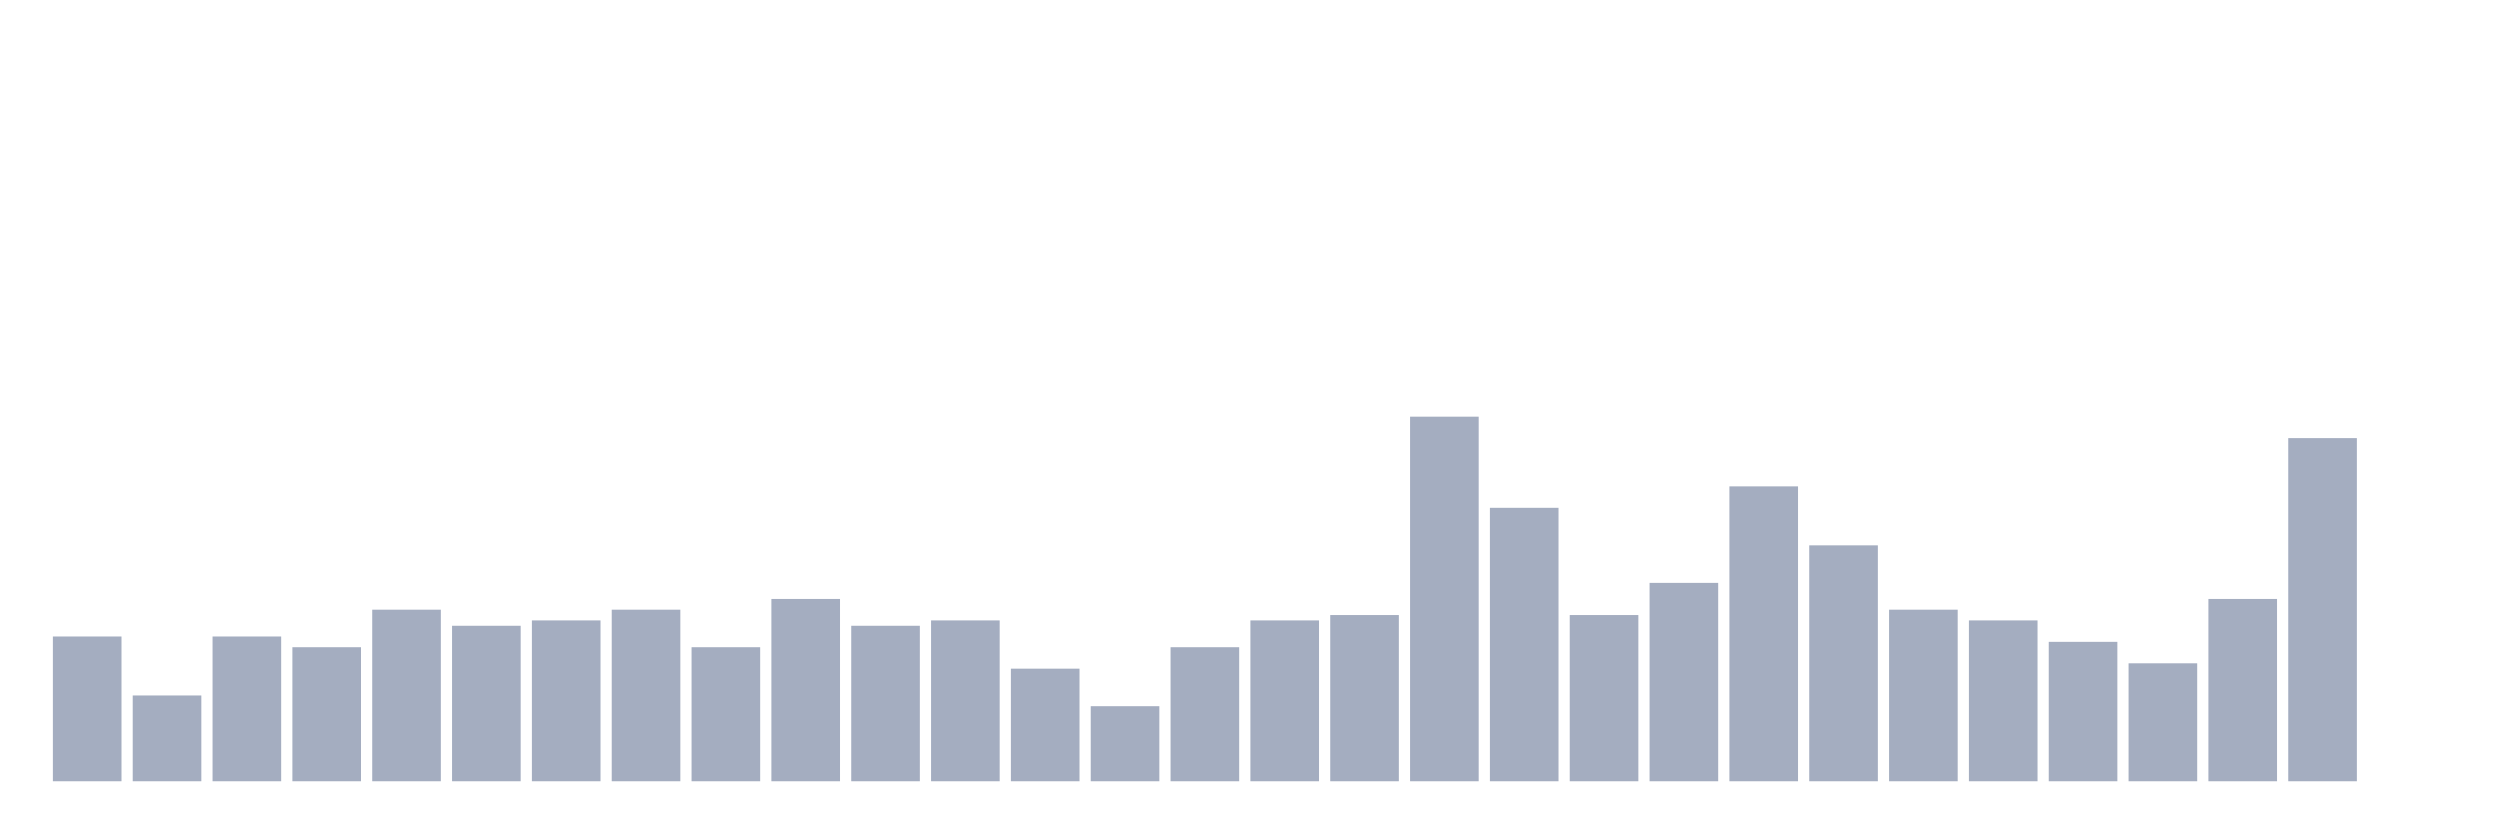
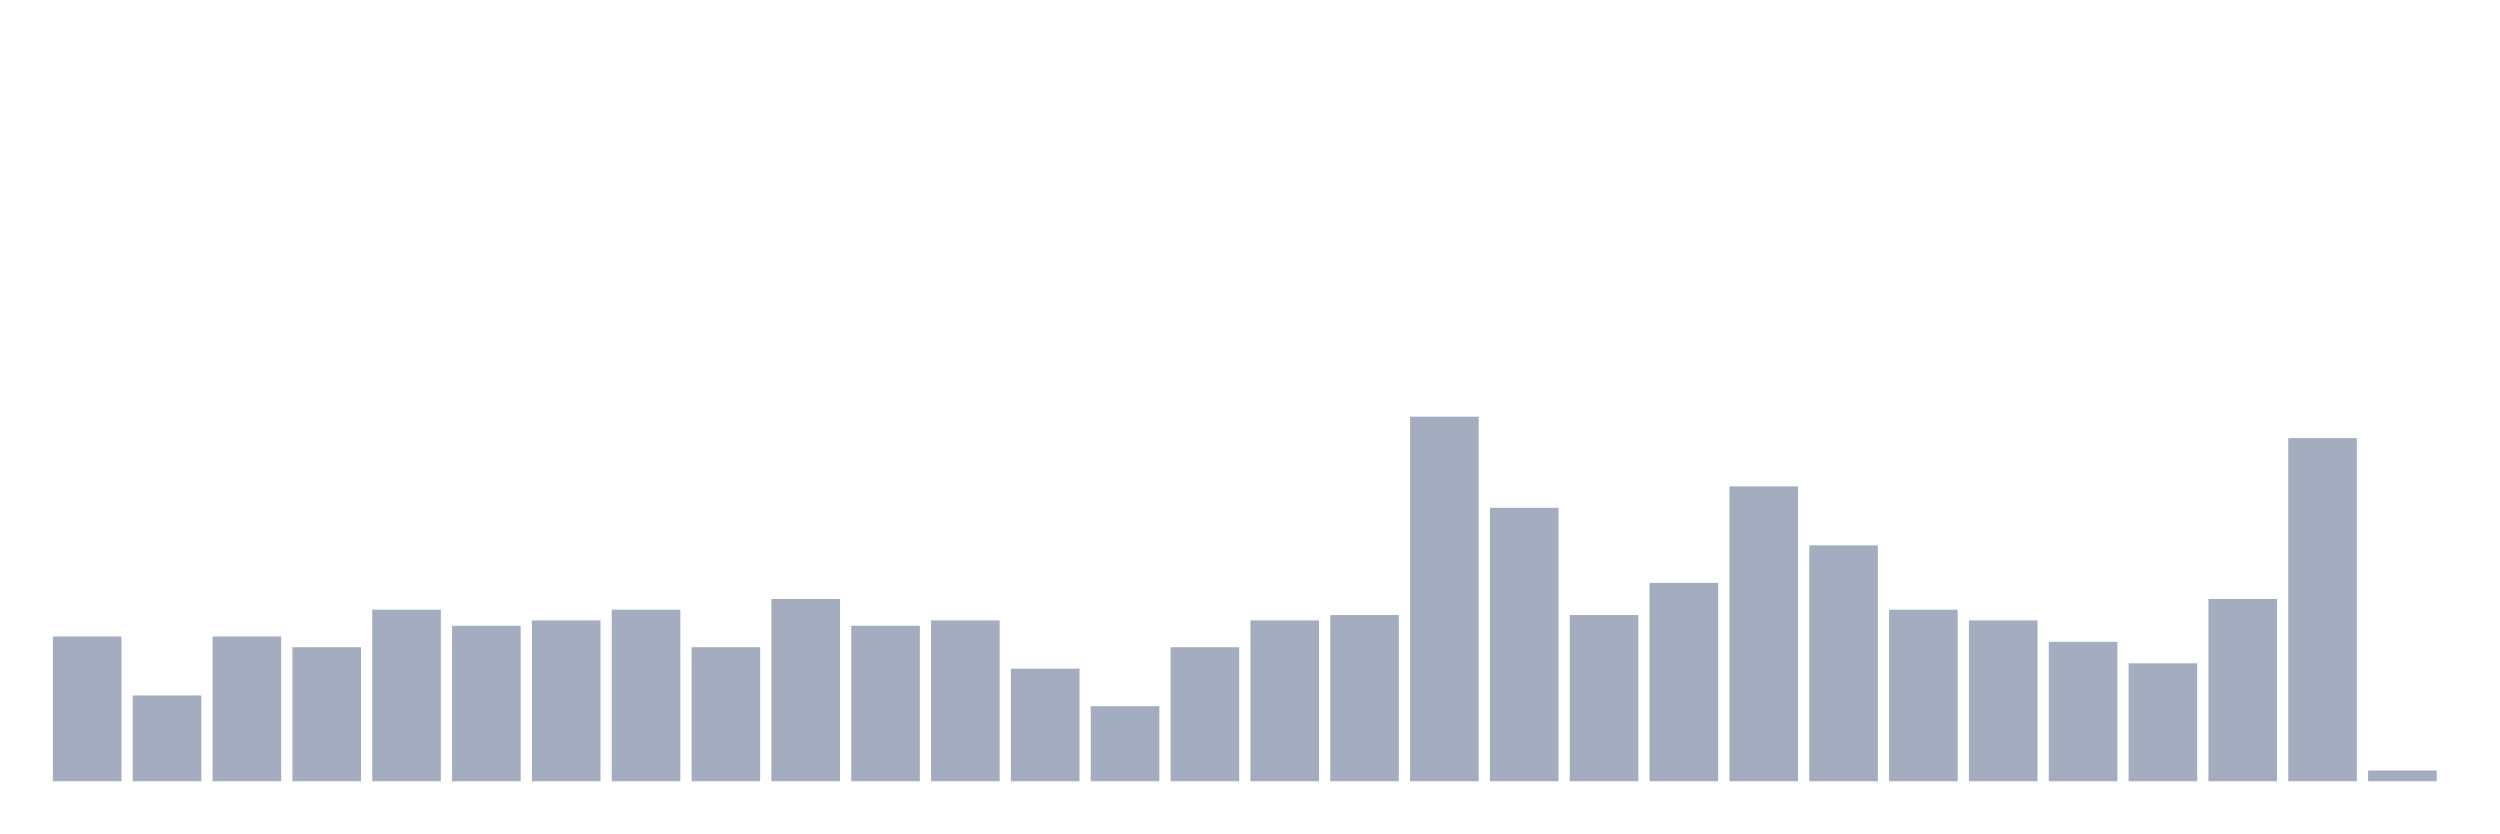
<svg xmlns="http://www.w3.org/2000/svg" viewBox="0 0 480 160">
  <g transform="translate(10,10)">
    <rect class="bar" x="0.153" width="13.175" y="112.206" height="27.794" fill="rgb(164,173,192)" />
    <rect class="bar" x="15.482" width="13.175" y="123.529" height="16.471" fill="rgb(164,173,192)" />
    <rect class="bar" x="30.81" width="13.175" y="112.206" height="27.794" fill="rgb(164,173,192)" />
    <rect class="bar" x="46.138" width="13.175" y="114.265" height="25.735" fill="rgb(164,173,192)" />
    <rect class="bar" x="61.466" width="13.175" y="107.059" height="32.941" fill="rgb(164,173,192)" />
    <rect class="bar" x="76.794" width="13.175" y="110.147" height="29.853" fill="rgb(164,173,192)" />
    <rect class="bar" x="92.123" width="13.175" y="109.118" height="30.882" fill="rgb(164,173,192)" />
    <rect class="bar" x="107.451" width="13.175" y="107.059" height="32.941" fill="rgb(164,173,192)" />
    <rect class="bar" x="122.779" width="13.175" y="114.265" height="25.735" fill="rgb(164,173,192)" />
    <rect class="bar" x="138.107" width="13.175" y="105" height="35" fill="rgb(164,173,192)" />
    <rect class="bar" x="153.436" width="13.175" y="110.147" height="29.853" fill="rgb(164,173,192)" />
    <rect class="bar" x="168.764" width="13.175" y="109.118" height="30.882" fill="rgb(164,173,192)" />
    <rect class="bar" x="184.092" width="13.175" y="118.382" height="21.618" fill="rgb(164,173,192)" />
    <rect class="bar" x="199.42" width="13.175" y="125.588" height="14.412" fill="rgb(164,173,192)" />
    <rect class="bar" x="214.748" width="13.175" y="114.265" height="25.735" fill="rgb(164,173,192)" />
    <rect class="bar" x="230.077" width="13.175" y="109.118" height="30.882" fill="rgb(164,173,192)" />
    <rect class="bar" x="245.405" width="13.175" y="108.088" height="31.912" fill="rgb(164,173,192)" />
    <rect class="bar" x="260.733" width="13.175" y="70" height="70" fill="rgb(164,173,192)" />
    <rect class="bar" x="276.061" width="13.175" y="87.5" height="52.5" fill="rgb(164,173,192)" />
    <rect class="bar" x="291.39" width="13.175" y="108.088" height="31.912" fill="rgb(164,173,192)" />
    <rect class="bar" x="306.718" width="13.175" y="101.912" height="38.088" fill="rgb(164,173,192)" />
    <rect class="bar" x="322.046" width="13.175" y="83.382" height="56.618" fill="rgb(164,173,192)" />
    <rect class="bar" x="337.374" width="13.175" y="94.706" height="45.294" fill="rgb(164,173,192)" />
    <rect class="bar" x="352.702" width="13.175" y="107.059" height="32.941" fill="rgb(164,173,192)" />
    <rect class="bar" x="368.031" width="13.175" y="109.118" height="30.882" fill="rgb(164,173,192)" />
    <rect class="bar" x="383.359" width="13.175" y="113.235" height="26.765" fill="rgb(164,173,192)" />
    <rect class="bar" x="398.687" width="13.175" y="117.353" height="22.647" fill="rgb(164,173,192)" />
    <rect class="bar" x="414.015" width="13.175" y="105" height="35" fill="rgb(164,173,192)" />
    <rect class="bar" x="429.344" width="13.175" y="74.118" height="65.882" fill="rgb(164,173,192)" />
-     <rect class="bar" x="444.672" width="13.175" y="140" height="0" fill="rgb(164,173,192)" />
+     <rect class="bar" x="444.672" width="13.175" y="137.941" height="2.059" fill="rgb(164,173,192)" />
  </g>
</svg>
